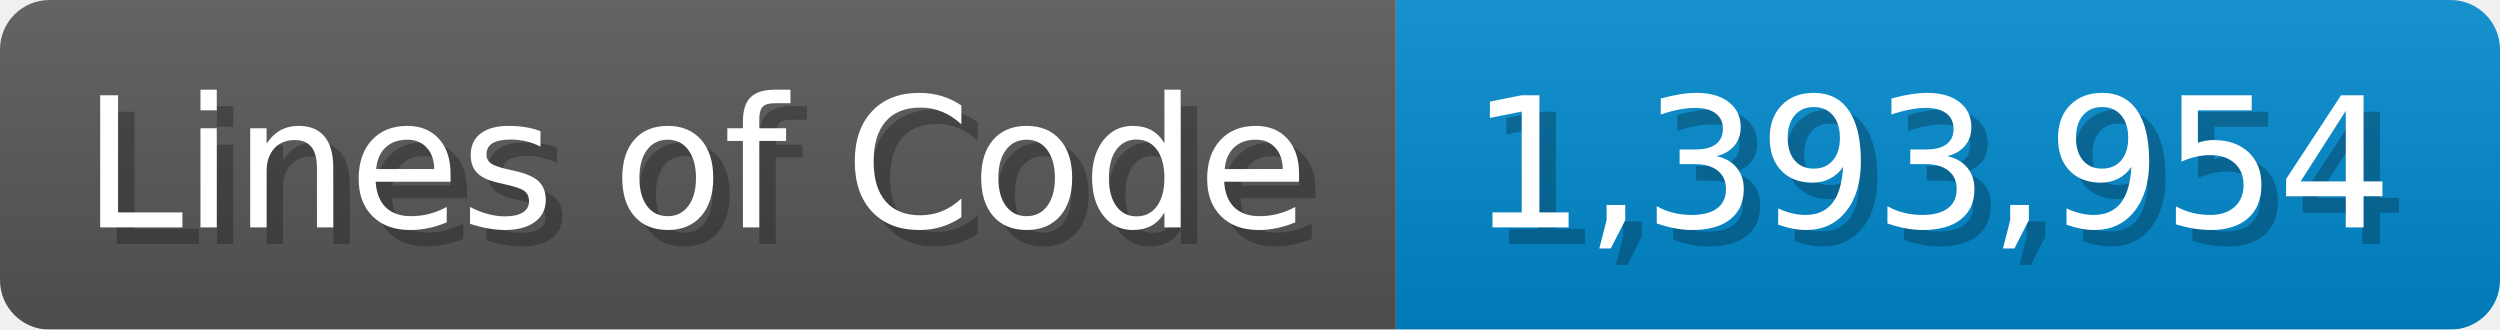
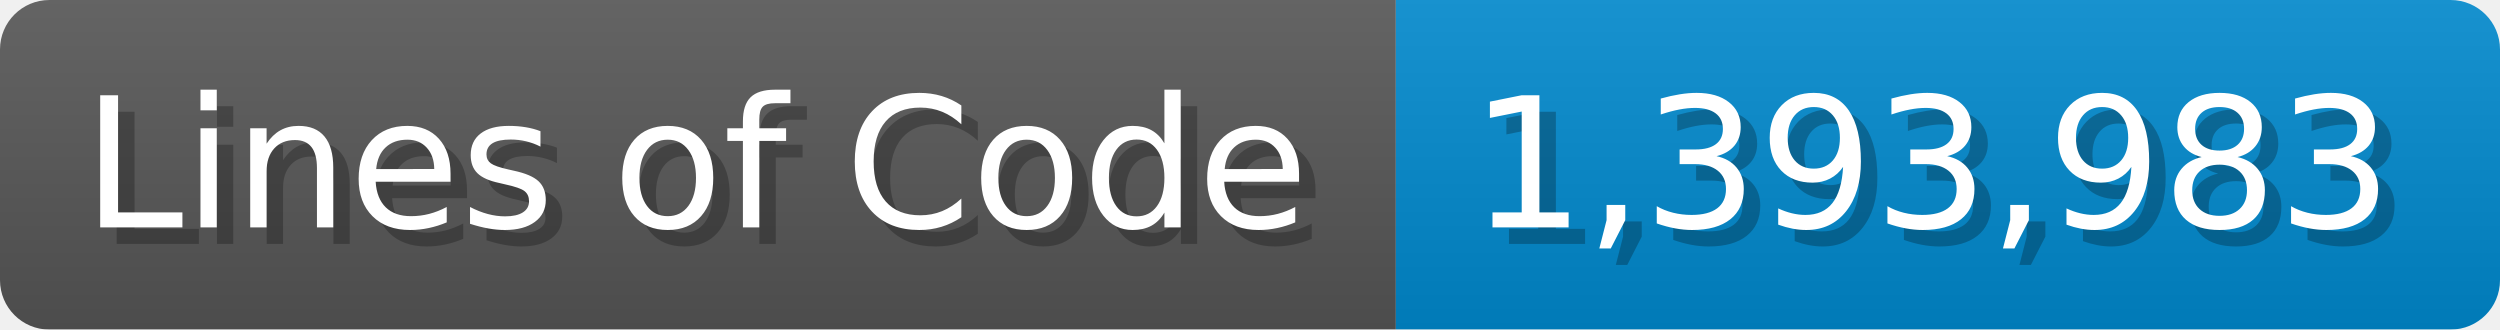
<svg xmlns="http://www.w3.org/2000/svg" width="151.7" height="20" viewBox="0 0 1517 200">
  <linearGradient id="a" x2="0" y2="100%">
    <stop offset="0" stop-opacity=".1" stop-color="#EEE" />
    <stop offset="1" stop-opacity=".1" />
  </linearGradient>
  <mask id="m">
    <rect width="1517" height="200" rx="30" fill="#FFF" />
  </mask>
  <g mask="url(#m)">
    <rect width="847" height="200" fill="#555" />
    <rect width="670" height="200" fill="#08C" x="847" />
    <rect width="1517" height="200" fill="url(#a)" />
  </g>
  <g fill="#fff" text-anchor="start" font-family="Verdana,DejaVu Sans,sans-serif" font-size="110">
    <text x="60" y="148" textLength="747" fill="#000" opacity="0.25">Lines of Code</text>
    <text x="50" y="138" textLength="747">Lines of Code</text>
-     <text x="902" y="148" textLength="570" fill="#000" opacity="0.25">1,393,954</text>
-     <text x="892" y="138" textLength="570">1,393,954</text>
+     <text x="902" y="148" textLength="570" fill="#000" opacity="0.25">1,393,983</text>
+     <text x="892" y="138" textLength="570">1,393,983</text>
  </g>
</svg>
